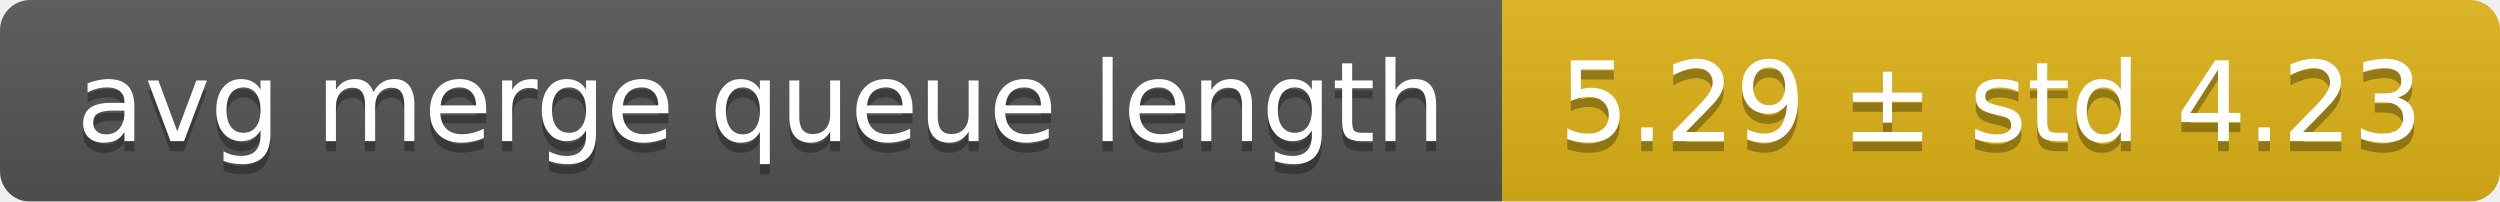
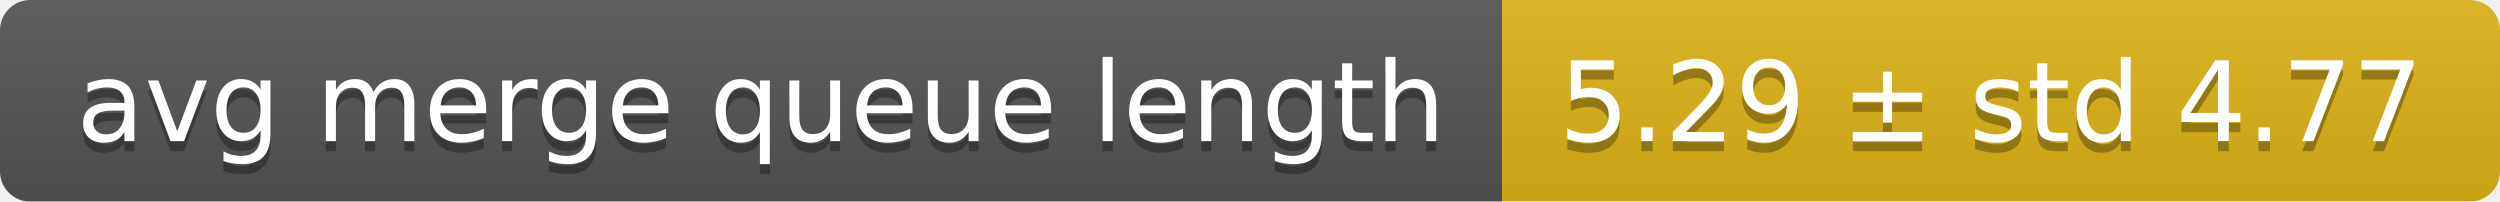
<svg xmlns="http://www.w3.org/2000/svg" width="248" height="20">
  <linearGradient id="smooth" x2="0" y2="100%">
    <stop offset="0" stop-color="#bbb" stop-opacity=".1" />
    <stop offset="1" stop-opacity=".1" />
  </linearGradient>
  <mask id="round">
    <rect width="248" height="20" rx="3" fill="#fff" />
  </mask>
  <g mask="url(#round)">
    <rect width="149" height="20" fill="#555" />
    <rect x="149" width="99" height="20" fill="#dfb317" />
    <rect width="248" height="20" fill="url(#smooth)" />
  </g>
  <g fill="#fff" text-anchor="middle" font-family="DejaVu Sans,Verdana,Geneva,sans-serif" font-size="11">
    <text x="75.5" y="15" fill="#010101" fill-opacity=".3">avg merge queue length</text>
    <text x="75.5" y="14">avg merge queue length</text>
-     <text x="197.5" y="15" fill="#010101" fill-opacity=".3">5.29 ± std 4.23</text>
-     <text x="197.5" y="14">5.29 ± std 4.23</text>
+     <text x="197.5" y="15" fill="#010101" fill-opacity=".3">5.29 ± std 4.77</text>
+     <text x="197.5" y="14">5.29 ± std 4.77</text>
  </g>
</svg>
